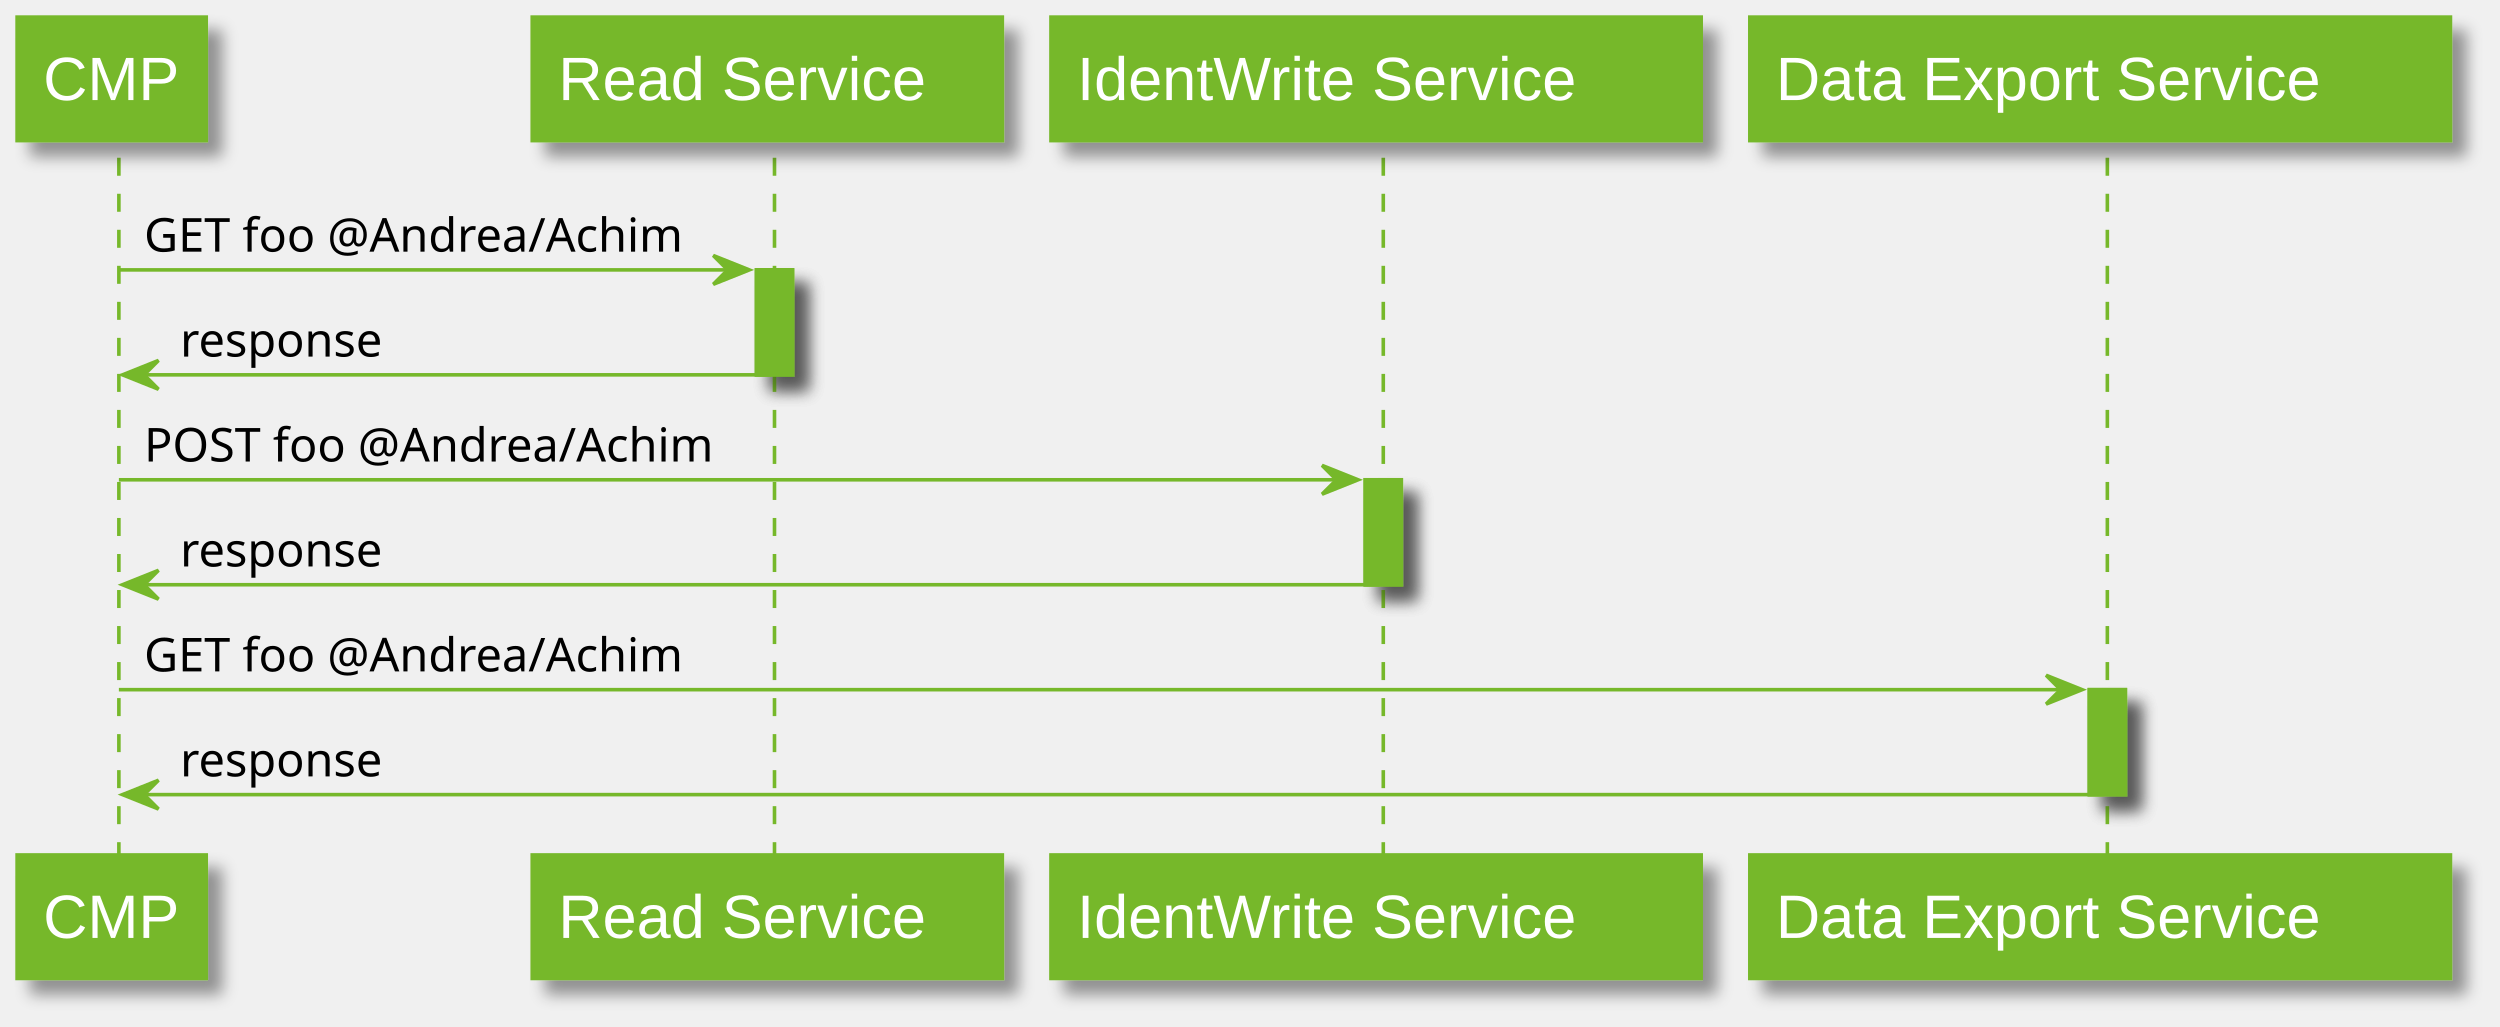
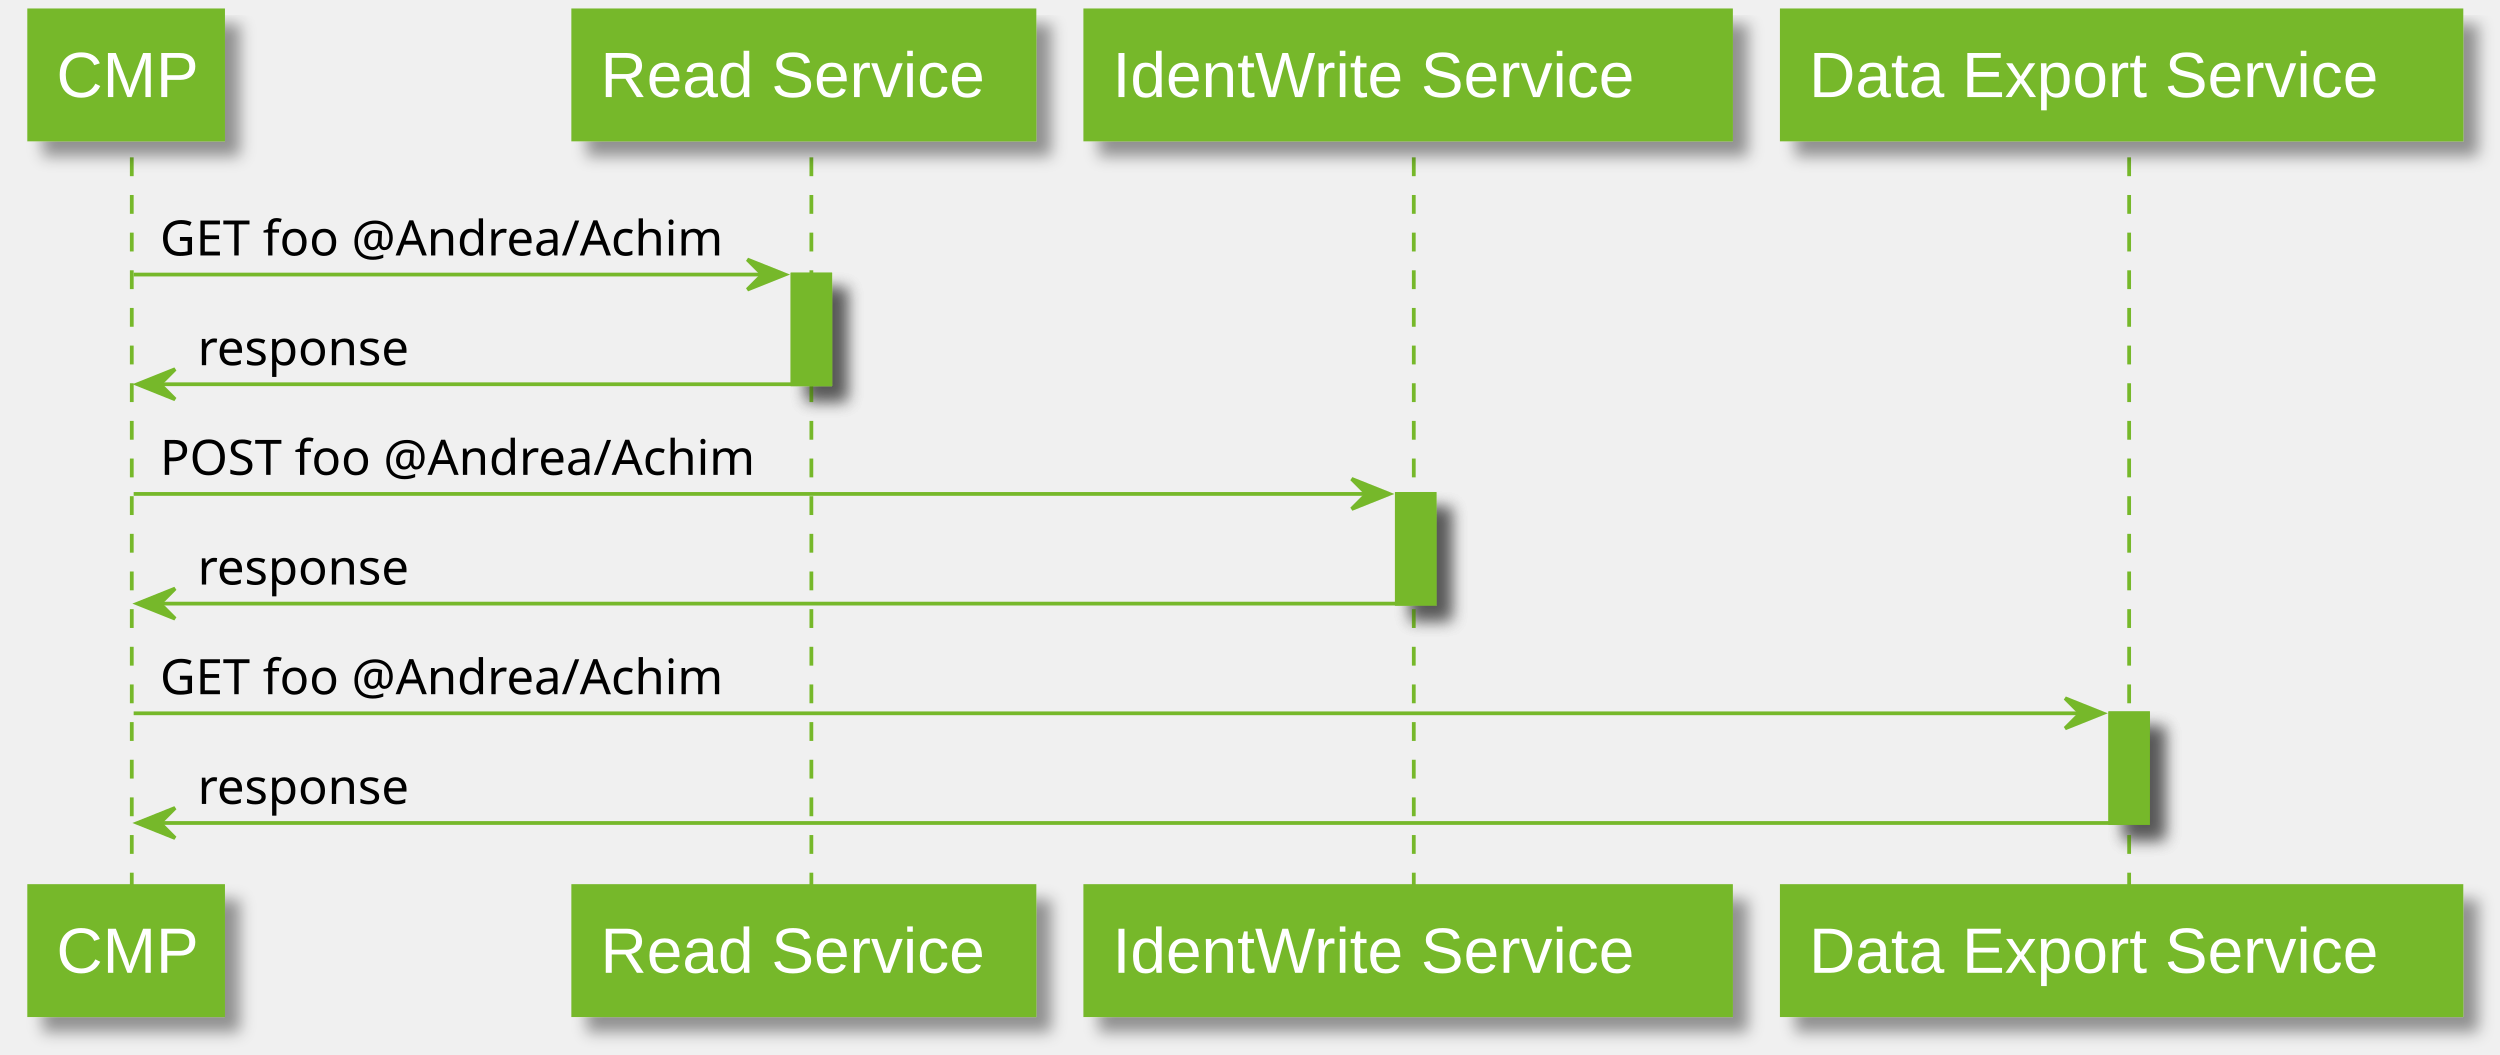
- <svg xmlns="http://www.w3.org/2000/svg" contentScriptType="application/ecmascript" contentStyleType="text/css" height="285px" preserveAspectRatio="none" style="width:694px;height:285px;" version="1.1" viewBox="0 0 694 285" width="694px" zoomAndPan="magnify">
+ <svg xmlns="http://www.w3.org/2000/svg" contentScriptType="application/ecmascript" contentStyleType="text/css" height="280px" preserveAspectRatio="none" style="width:664px;height:280px;" version="1.1" viewBox="0 0 664 280" width="664px" zoomAndPan="magnify">
  <defs>
    <filter height="300%" id="f1cap4t6nudekh" width="300%" x="-1" y="-1">
      <feGaussianBlur result="blurOut" stdDeviation="2.0" />
      <feColorMatrix in="blurOut" result="blurOut2" type="matrix" values="0 0 0 0 0 0 0 0 0 0 0 0 0 0 0 0 0 0 .4 0" />
      <feOffset dx="4.0" dy="4.0" in="blurOut2" result="blurOut3" />
      <feBlend in="SourceGraphic" in2="blurOut3" mode="normal" />
    </filter>
  </defs>
  <g>
-     <rect fill="#76B82A" filter="url(#f1cap4t6nudekh)" height="29.133" style="stroke:#76B82A;stroke-width:1.0;" width="10" x="210" y="74.922" />
-     <rect fill="#76B82A" filter="url(#f1cap4t6nudekh)" height="29.133" style="stroke:#76B82A;stroke-width:1.0;" width="10" x="379" y="133.188" />
-     <rect fill="#76B82A" filter="url(#f1cap4t6nudekh)" height="29.133" style="stroke:#76B82A;stroke-width:1.0;" width="10" x="580" y="191.453" />
-     <line style="stroke:#76B82A;stroke-width:1.0;stroke-dasharray:5.0,5.0;" x1="33" x2="33" y1="43.789" y2="238.586" />
-     <line style="stroke:#76B82A;stroke-width:1.0;stroke-dasharray:5.0,5.0;" x1="215" x2="215" y1="43.789" y2="238.586" />
-     <line style="stroke:#76B82A;stroke-width:1.0;stroke-dasharray:5.0,5.0;" x1="384" x2="384" y1="43.789" y2="238.586" />
-     <line style="stroke:#76B82A;stroke-width:1.0;stroke-dasharray:5.0,5.0;" x1="585" x2="585" y1="43.789" y2="238.586" />
-     <rect fill="#76B82A" filter="url(#f1cap4t6nudekh)" height="33.789" style="stroke:#76B82A;stroke-width:1.5;" width="52" x="5" y="5" />
-     <text fill="#FFFFFF" font-family="Arial" font-size="17" lengthAdjust="spacing" textLength="38" x="12" y="27.78">CMP</text>
-     <rect fill="#76B82A" filter="url(#f1cap4t6nudekh)" height="33.789" style="stroke:#76B82A;stroke-width:1.5;" width="52" x="5" y="237.586" />
-     <text fill="#FFFFFF" font-family="Arial" font-size="17" lengthAdjust="spacing" textLength="38" x="12" y="260.366">CMP</text>
-     <rect fill="#76B82A" filter="url(#f1cap4t6nudekh)" height="33.789" style="stroke:#76B82A;stroke-width:1.5;" width="130" x="148" y="5" />
-     <text fill="#FFFFFF" font-family="Arial" font-size="17" lengthAdjust="spacing" textLength="116" x="155" y="27.78">Read Service</text>
-     <rect fill="#76B82A" filter="url(#f1cap4t6nudekh)" height="33.789" style="stroke:#76B82A;stroke-width:1.5;" width="130" x="148" y="237.586" />
-     <text fill="#FFFFFF" font-family="Arial" font-size="17" lengthAdjust="spacing" textLength="116" x="155" y="260.366">Read Service</text>
-     <rect fill="#76B82A" filter="url(#f1cap4t6nudekh)" height="33.789" style="stroke:#76B82A;stroke-width:1.5;" width="180" x="292" y="5" />
-     <text fill="#FFFFFF" font-family="Arial" font-size="17" lengthAdjust="spacing" textLength="166" x="299" y="27.78">IdentWrite Service</text>
-     <rect fill="#76B82A" filter="url(#f1cap4t6nudekh)" height="33.789" style="stroke:#76B82A;stroke-width:1.5;" width="180" x="292" y="237.586" />
-     <text fill="#FFFFFF" font-family="Arial" font-size="17" lengthAdjust="spacing" textLength="166" x="299" y="260.366">IdentWrite Service</text>
-     <rect fill="#76B82A" filter="url(#f1cap4t6nudekh)" height="33.789" style="stroke:#76B82A;stroke-width:1.5;" width="194" x="486" y="5" />
-     <text fill="#FFFFFF" font-family="Arial" font-size="17" lengthAdjust="spacing" textLength="180" x="493" y="27.78">Data Export Service</text>
-     <rect fill="#76B82A" filter="url(#f1cap4t6nudekh)" height="33.789" style="stroke:#76B82A;stroke-width:1.5;" width="194" x="486" y="237.586" />
-     <text fill="#FFFFFF" font-family="Arial" font-size="17" lengthAdjust="spacing" textLength="180" x="493" y="260.366">Data Export Service</text>
-     <rect fill="#76B82A" filter="url(#f1cap4t6nudekh)" height="29.133" style="stroke:#76B82A;stroke-width:1.0;" width="10" x="210" y="74.922" />
-     <rect fill="#76B82A" filter="url(#f1cap4t6nudekh)" height="29.133" style="stroke:#76B82A;stroke-width:1.0;" width="10" x="379" y="133.188" />
-     <rect fill="#76B82A" filter="url(#f1cap4t6nudekh)" height="29.133" style="stroke:#76B82A;stroke-width:1.0;" width="10" x="580" y="191.453" />
-     <polygon fill="#76B82A" points="198,70.922,208,74.922,198,78.922,202,74.922" style="stroke:#76B82A;stroke-width:1.0;" />
-     <line style="stroke:#76B82A;stroke-width:1.0;" x1="33" x2="204" y1="74.922" y2="74.922" />
-     <text fill="#000000" font-family="sans-serif" font-size="13" lengthAdjust="spacing" textLength="158" x="40" y="69.856">GET foo @Andrea/Achim</text>
-     <polygon fill="#76B82A" points="44,100.055,34,104.055,44,108.055,40,104.055" style="stroke:#76B82A;stroke-width:1.0;" />
-     <line style="stroke:#76B82A;stroke-width:1.0;" x1="38" x2="214" y1="104.055" y2="104.055" />
-     <text fill="#000000" font-family="sans-serif" font-size="13" lengthAdjust="spacing" textLength="59" x="50" y="98.989">response</text>
-     <polygon fill="#76B82A" points="367,129.188,377,133.188,367,137.188,371,133.188" style="stroke:#76B82A;stroke-width:1.0;" />
-     <line style="stroke:#76B82A;stroke-width:1.0;" x1="33" x2="373" y1="133.188" y2="133.188" />
-     <text fill="#000000" font-family="sans-serif" font-size="13" lengthAdjust="spacing" textLength="166" x="40" y="128.122">POST foo @Andrea/Achim</text>
-     <polygon fill="#76B82A" points="44,158.32,34,162.32,44,166.32,40,162.32" style="stroke:#76B82A;stroke-width:1.0;" />
-     <line style="stroke:#76B82A;stroke-width:1.0;" x1="38" x2="383" y1="162.32" y2="162.32" />
-     <text fill="#000000" font-family="sans-serif" font-size="13" lengthAdjust="spacing" textLength="59" x="50" y="157.254">response</text>
-     <polygon fill="#76B82A" points="568,187.453,578,191.453,568,195.453,572,191.453" style="stroke:#76B82A;stroke-width:1.0;" />
-     <line style="stroke:#76B82A;stroke-width:1.0;" x1="33" x2="574" y1="191.453" y2="191.453" />
-     <text fill="#000000" font-family="sans-serif" font-size="13" lengthAdjust="spacing" textLength="158" x="40" y="186.387">GET foo @Andrea/Achim</text>
-     <polygon fill="#76B82A" points="44,216.586,34,220.586,44,224.586,40,220.586" style="stroke:#76B82A;stroke-width:1.0;" />
-     <line style="stroke:#76B82A;stroke-width:1.0;" x1="38" x2="584" y1="220.586" y2="220.586" />
-     <text fill="#000000" font-family="sans-serif" font-size="13" lengthAdjust="spacing" textLength="59" x="50" y="215.52">response</text>
+     <rect fill="#76B82A" filter="url(#f1cap4t6nudekh)" height="29.133" style="stroke: #76B82A; stroke-width: 1.0;" width="10" x="210.5" y="72.922" />
+     <rect fill="#76B82A" filter="url(#f1cap4t6nudekh)" height="29.133" style="stroke: #76B82A; stroke-width: 1.0;" width="10" x="371" y="131.188" />
+     <rect fill="#76B82A" filter="url(#f1cap4t6nudekh)" height="29.133" style="stroke: #76B82A; stroke-width: 1.0;" width="10" x="560.5" y="189.453" />
+     <line style="stroke: #76B82A; stroke-width: 1.0; stroke-dasharray: 5.0,5.0;" x1="35" x2="35" y1="41.789" y2="236.586" />
+     <line style="stroke: #76B82A; stroke-width: 1.0; stroke-dasharray: 5.0,5.0;" x1="215.5" x2="215.5" y1="41.789" y2="236.586" />
+     <line style="stroke: #76B82A; stroke-width: 1.0; stroke-dasharray: 5.0,5.0;" x1="375.5" x2="375.5" y1="41.789" y2="236.586" />
+     <line style="stroke: #76B82A; stroke-width: 1.0; stroke-dasharray: 5.0,5.0;" x1="565.5" x2="565.5" y1="41.789" y2="236.586" />
+     <rect fill="#76B82A" filter="url(#f1cap4t6nudekh)" height="33.789" style="stroke: #76B82A; stroke-width: 1.5;" width="51" x="8" y="3" />
+     <text fill="#FFFFFF" font-family="Arial" font-size="17" lengthAdjust="spacingAndGlyphs" textLength="37" x="15" y="25.78">CMP</text>
+     <rect fill="#76B82A" filter="url(#f1cap4t6nudekh)" height="33.789" style="stroke: #76B82A; stroke-width: 1.5;" width="51" x="8" y="235.586" />
+     <text fill="#FFFFFF" font-family="Arial" font-size="17" lengthAdjust="spacingAndGlyphs" textLength="37" x="15" y="258.366">CMP</text>
+     <rect fill="#76B82A" filter="url(#f1cap4t6nudekh)" height="33.789" style="stroke: #76B82A; stroke-width: 1.5;" width="122" x="152.5" y="3" />
+     <text fill="#FFFFFF" font-family="Arial" font-size="17" lengthAdjust="spacingAndGlyphs" textLength="108" x="159.5" y="25.78">Read Service</text>
+     <rect fill="#76B82A" filter="url(#f1cap4t6nudekh)" height="33.789" style="stroke: #76B82A; stroke-width: 1.5;" width="122" x="152.5" y="235.586" />
+     <text fill="#FFFFFF" font-family="Arial" font-size="17" lengthAdjust="spacingAndGlyphs" textLength="108" x="159.5" y="258.366">Read Service</text>
+     <rect fill="#76B82A" filter="url(#f1cap4t6nudekh)" height="33.789" style="stroke: #76B82A; stroke-width: 1.5;" width="171" x="288.5" y="3" />
+     <text fill="#FFFFFF" font-family="Arial" font-size="17" lengthAdjust="spacingAndGlyphs" textLength="157" x="295.5" y="25.78">IdentWrite Service</text>
+     <rect fill="#76B82A" filter="url(#f1cap4t6nudekh)" height="33.789" style="stroke: #76B82A; stroke-width: 1.5;" width="171" x="288.5" y="235.586" />
+     <text fill="#FFFFFF" font-family="Arial" font-size="17" lengthAdjust="spacingAndGlyphs" textLength="157" x="295.5" y="258.366">IdentWrite Service</text>
+     <rect fill="#76B82A" filter="url(#f1cap4t6nudekh)" height="33.789" style="stroke: #76B82A; stroke-width: 1.5;" width="180" x="473.5" y="3" />
+     <text fill="#FFFFFF" font-family="Arial" font-size="17" lengthAdjust="spacingAndGlyphs" textLength="166" x="480.5" y="25.78">Data Export Service</text>
+     <rect fill="#76B82A" filter="url(#f1cap4t6nudekh)" height="33.789" style="stroke: #76B82A; stroke-width: 1.5;" width="180" x="473.5" y="235.586" />
+     <text fill="#FFFFFF" font-family="Arial" font-size="17" lengthAdjust="spacingAndGlyphs" textLength="166" x="480.5" y="258.366">Data Export Service</text>
+     <rect fill="#76B82A" filter="url(#f1cap4t6nudekh)" height="29.133" style="stroke: #76B82A; stroke-width: 1.0;" width="10" x="210.5" y="72.922" />
+     <rect fill="#76B82A" filter="url(#f1cap4t6nudekh)" height="29.133" style="stroke: #76B82A; stroke-width: 1.0;" width="10" x="371" y="131.188" />
+     <rect fill="#76B82A" filter="url(#f1cap4t6nudekh)" height="29.133" style="stroke: #76B82A; stroke-width: 1.0;" width="10" x="560.5" y="189.453" />
+     <polygon fill="#76B82A" points="198.5,68.922,208.5,72.922,198.5,76.922,202.5,72.922" style="stroke: #76B82A; stroke-width: 1.0;" />
+     <line style="stroke: #76B82A; stroke-width: 1.0;" x1="35.5" x2="204.5" y1="72.922" y2="72.922" />
+     <text fill="#000000" font-family="sans-serif" font-size="13" lengthAdjust="spacingAndGlyphs" textLength="156" x="42.5" y="67.856">GET foo @Andrea/Achim</text>
+     <polygon fill="#76B82A" points="46.5,98.055,36.5,102.055,46.5,106.055,42.5,102.055" style="stroke: #76B82A; stroke-width: 1.0;" />
+     <line style="stroke: #76B82A; stroke-width: 1.0;" x1="40.5" x2="214.5" y1="102.055" y2="102.055" />
+     <text fill="#000000" font-family="sans-serif" font-size="13" lengthAdjust="spacingAndGlyphs" textLength="59" x="52.5" y="96.989">response</text>
+     <polygon fill="#76B82A" points="359,127.188,369,131.188,359,135.188,363,131.188" style="stroke: #76B82A; stroke-width: 1.0;" />
+     <line style="stroke: #76B82A; stroke-width: 1.0;" x1="35.5" x2="365" y1="131.188" y2="131.188" />
+     <text fill="#000000" font-family="sans-serif" font-size="13" lengthAdjust="spacingAndGlyphs" textLength="165" x="42.5" y="126.122">POST foo @Andrea/Achim</text>
+     <polygon fill="#76B82A" points="46.5,156.32,36.5,160.32,46.5,164.32,42.5,160.32" style="stroke: #76B82A; stroke-width: 1.0;" />
+     <line style="stroke: #76B82A; stroke-width: 1.0;" x1="40.5" x2="375" y1="160.32" y2="160.32" />
+     <text fill="#000000" font-family="sans-serif" font-size="13" lengthAdjust="spacingAndGlyphs" textLength="59" x="52.5" y="155.254">response</text>
+     <polygon fill="#76B82A" points="548.5,185.453,558.5,189.453,548.5,193.453,552.5,189.453" style="stroke: #76B82A; stroke-width: 1.0;" />
+     <line style="stroke: #76B82A; stroke-width: 1.0;" x1="35.5" x2="554.5" y1="189.453" y2="189.453" />
+     <text fill="#000000" font-family="sans-serif" font-size="13" lengthAdjust="spacingAndGlyphs" textLength="156" x="42.5" y="184.387">GET foo @Andrea/Achim</text>
+     <polygon fill="#76B82A" points="46.5,214.586,36.5,218.586,46.5,222.586,42.5,218.586" style="stroke: #76B82A; stroke-width: 1.0;" />
+     <line style="stroke: #76B82A; stroke-width: 1.0;" x1="40.5" x2="564.5" y1="218.586" y2="218.586" />
+     <text fill="#000000" font-family="sans-serif" font-size="13" lengthAdjust="spacingAndGlyphs" textLength="59" x="52.5" y="213.52">response</text>
  </g>
</svg>
